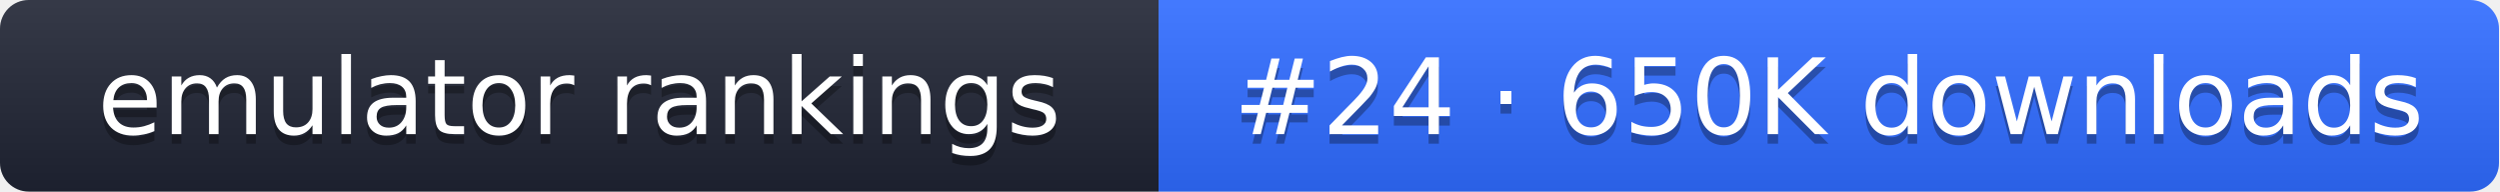
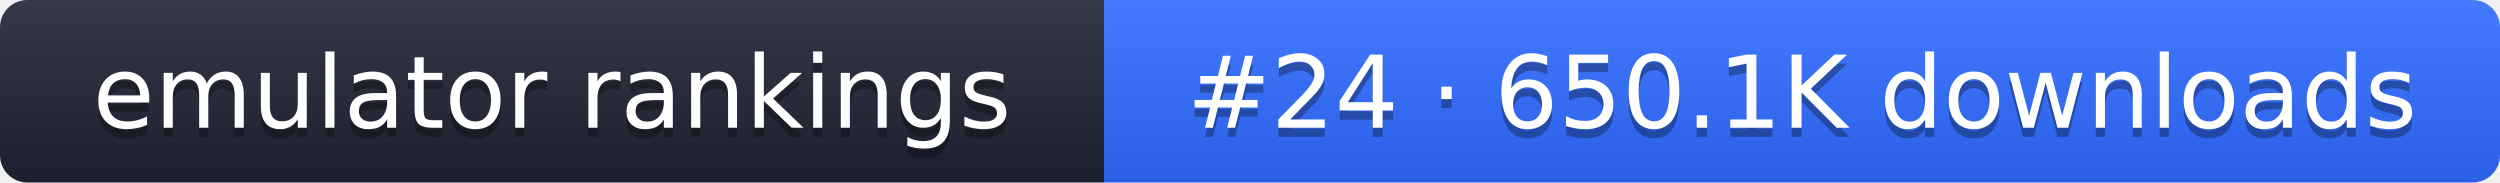
- <svg xmlns="http://www.w3.org/2000/svg" width="261" height="20" role="img" aria-label="emulator rankings: #24 · 650K downloads">
+ <svg xmlns="http://www.w3.org/2000/svg" width="274" height="20" role="img" aria-label="emulator rankings: #24 · 650.1K downloads">
  <linearGradient id="g" x2="0" y2="100%">
    <stop offset="0" stop-color="#fff" stop-opacity=".1" />
    <stop offset="1" stop-opacity=".1" />
  </linearGradient>
  <clipPath id="r">
-     <rect width="261" height="20" rx="3" fill="#fff" />
+     <rect width="274" height="20" rx="3" fill="#fff" />
  </clipPath>
  <g clip-path="url(#r)">
    <rect width="121" height="20" fill="#1f2433" />
-     <rect x="121" width="140" height="20" fill="#2f6bff" />
-     <rect width="261" height="20" fill="url(#g)" />
+     <rect x="121" width="153" height="20" fill="#2f6bff" />
+     <rect width="274" height="20" fill="url(#g)" />
  </g>
  <g fill="#fff" text-anchor="middle" font-family="Verdana,DejaVu Sans,sans-serif" font-size="11">
    <text x="60.5" y="15" fill="#010101" fill-opacity=".3">emulator rankings</text>
    <text x="60.5" y="14">emulator rankings</text>
-     <text x="191" y="15" fill="#010101" fill-opacity=".3">#24 · 650K downloads</text>
-     <text x="191" y="14">#24 · 650K downloads</text>
+     <text x="197.5" y="15" fill="#010101" fill-opacity=".3">#24 · 650.1K downloads</text>
+     <text x="197.5" y="14">#24 · 650.1K downloads</text>
  </g>
</svg>
